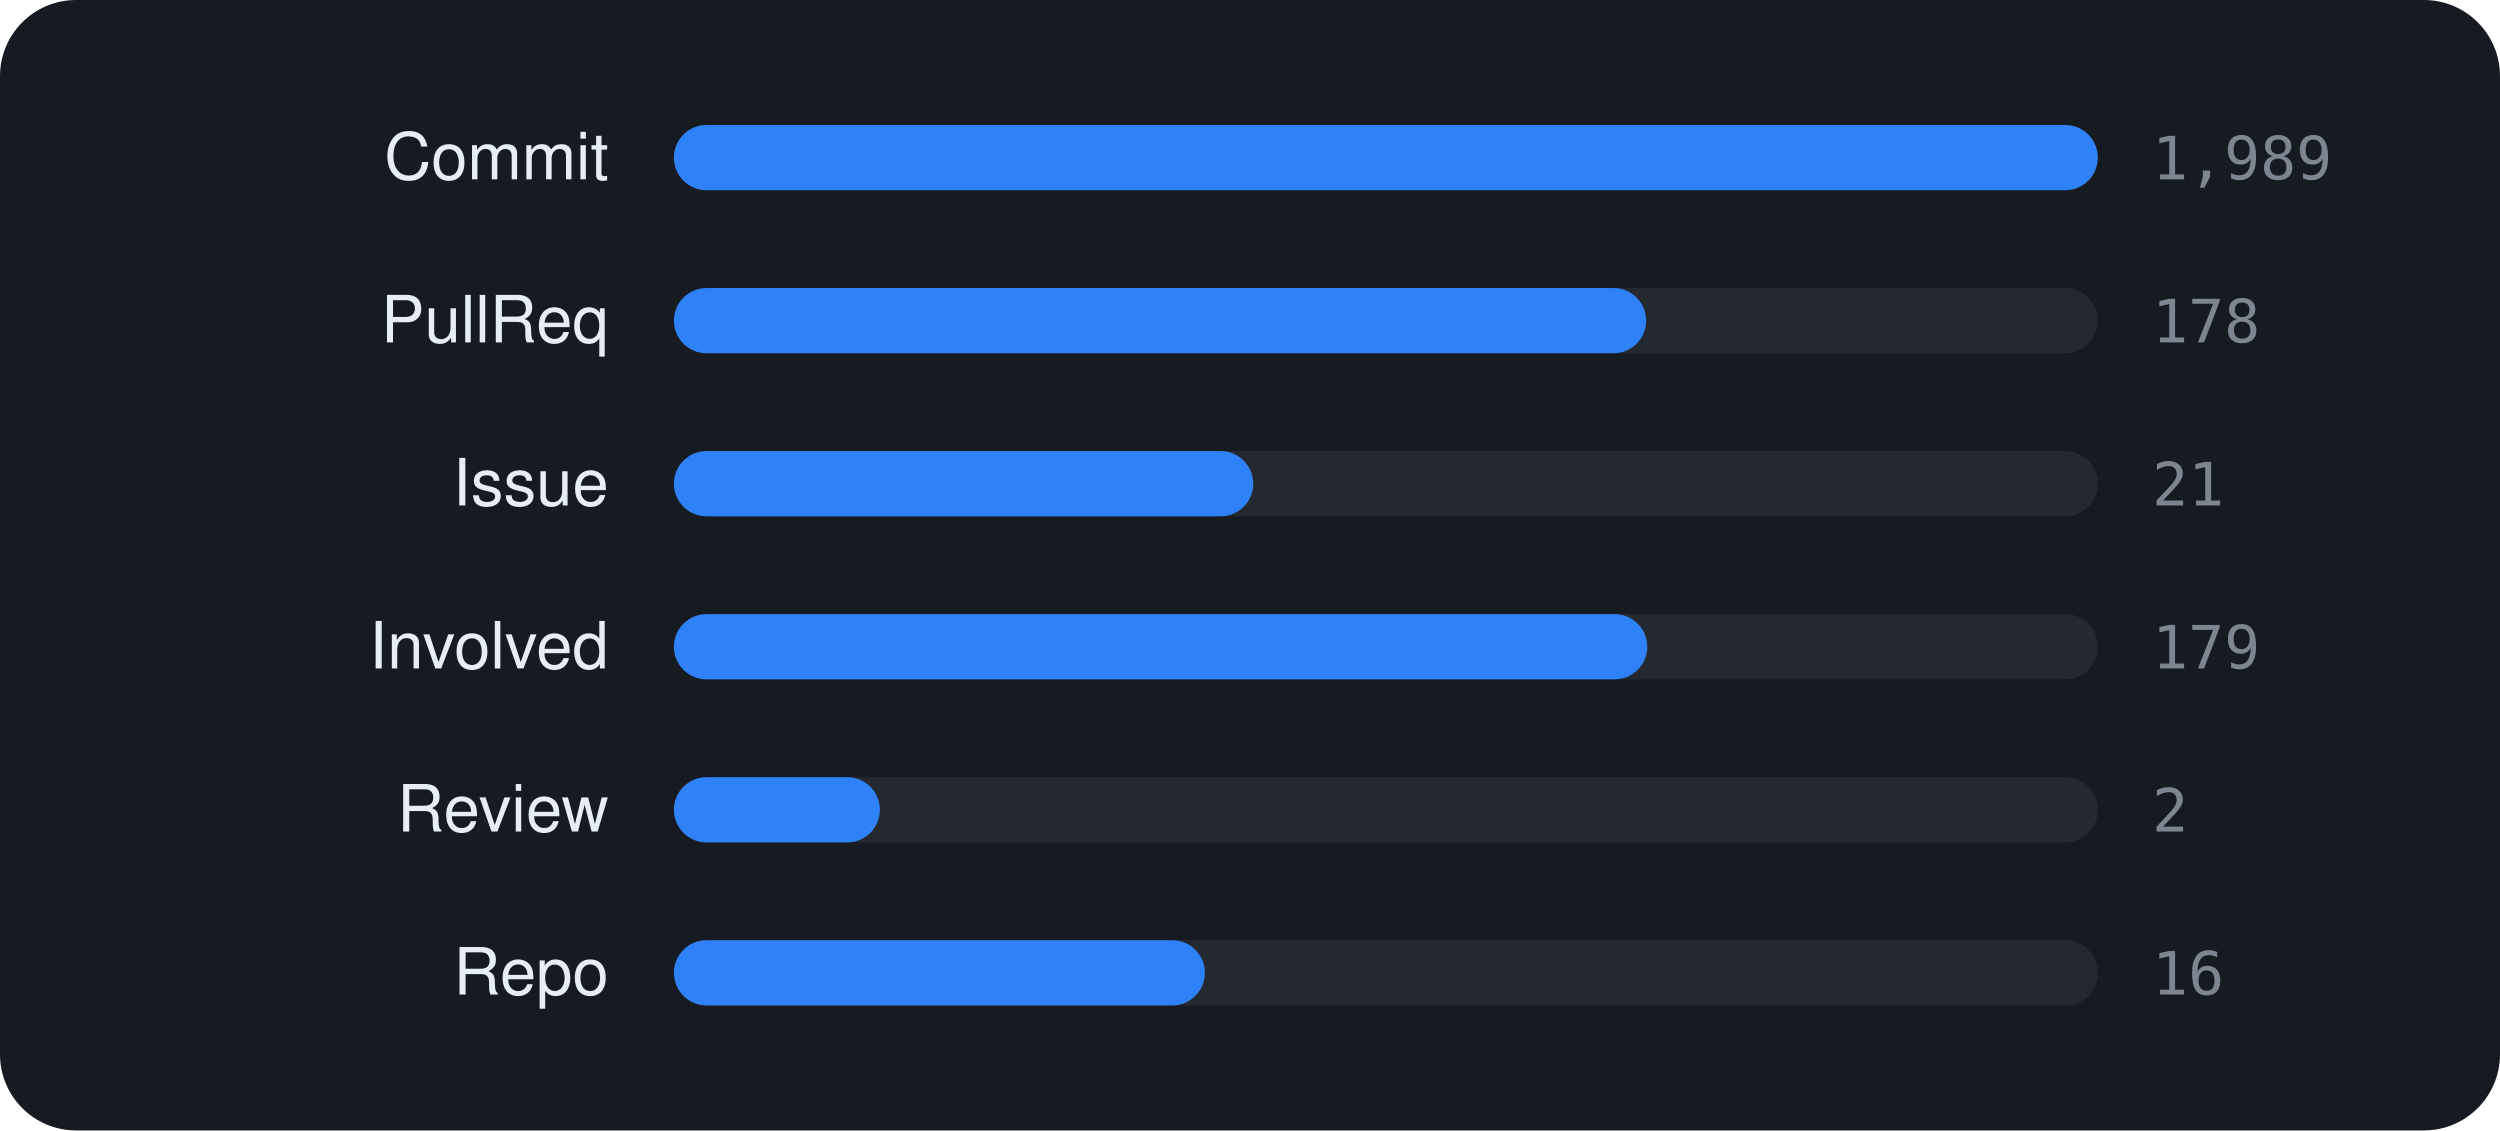
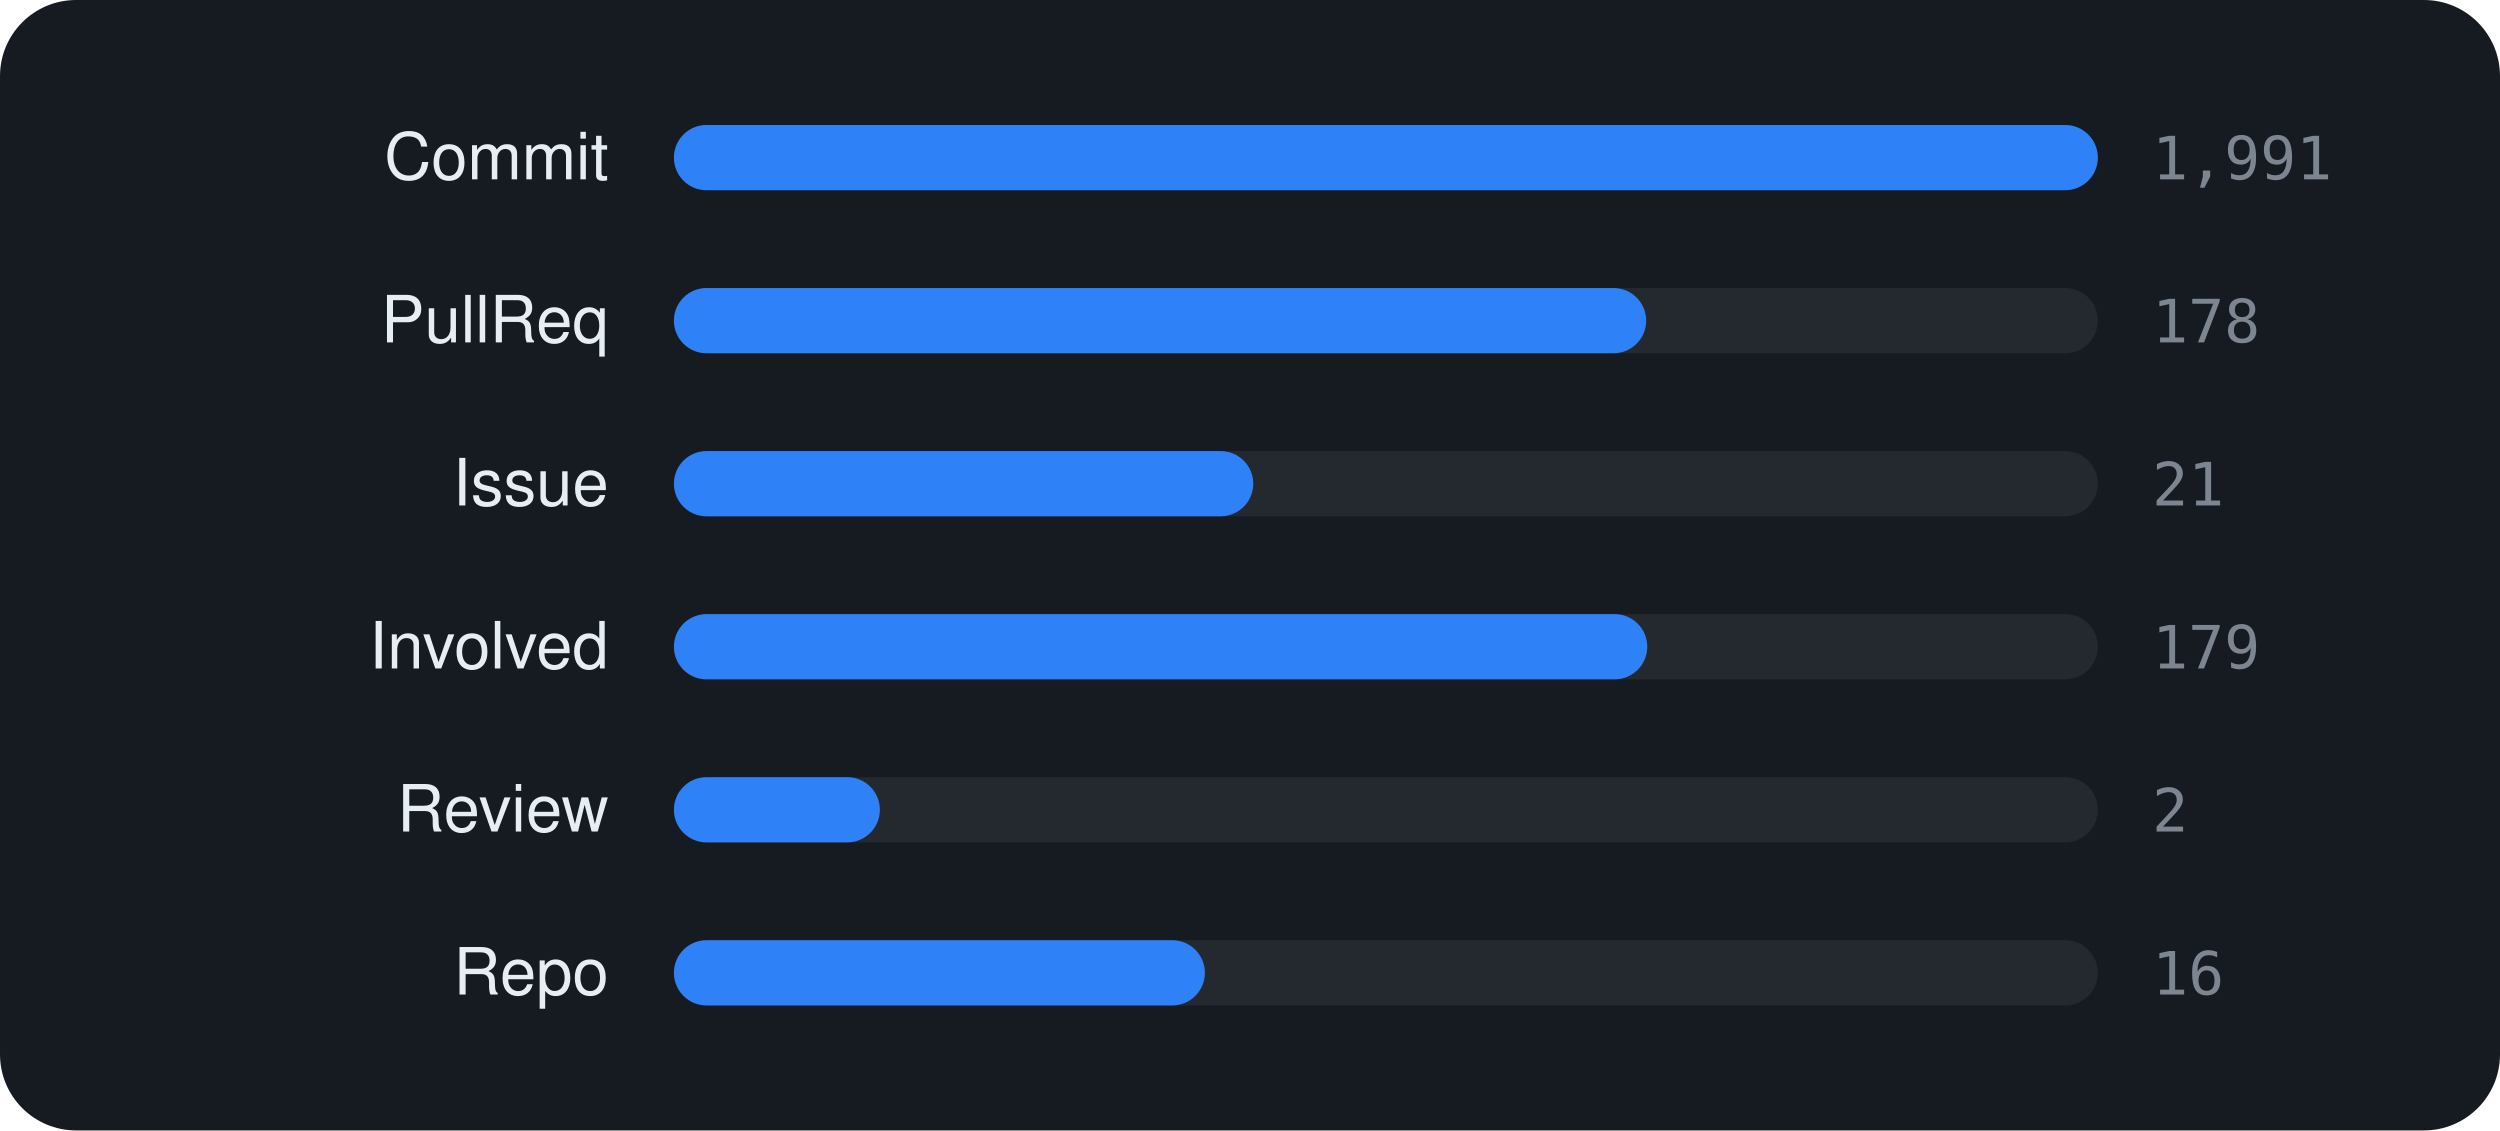
<svg xmlns="http://www.w3.org/2000/svg" viewBox="0 0 460 208" width="460" height="208" font-family="-apple-system,BlinkMacSystemFont,'Segoe UI',Helvetica,Arial,sans-serif">
  <rect width="460" height="208" rx="14" fill="#161b22" />
  <text x="112" y="33" text-anchor="end" font-size="12" fill="#e6edf3">Commit</text>
  <rect x="124" y="23" width="262" height="12" rx="6" fill="rgba(255,255,255,0.06)" />
  <rect x="124" y="23" width="262.0" height="12" rx="6" fill="#2f81f7" />
-   <text x="396" y="33" font-size="11" font-family="monospace" fill="#7d8590">1,989</text>
+   <text x="396" y="33" font-size="11" font-family="monospace" fill="#7d8590">1,991</text>
  <text x="112" y="63" text-anchor="end" font-size="12" fill="#e6edf3">PullReq</text>
  <rect x="124" y="53" width="262" height="12" rx="6" fill="rgba(255,255,255,0.06)" />
  <rect x="124" y="53" width="178.9" height="12" rx="6" fill="#2f81f7" />
  <text x="396" y="63" font-size="11" font-family="monospace" fill="#7d8590">178</text>
  <text x="112" y="93" text-anchor="end" font-size="12" fill="#e6edf3">Issue</text>
  <rect x="124" y="83" width="262" height="12" rx="6" fill="rgba(255,255,255,0.06)" />
  <rect x="124" y="83" width="106.6" height="12" rx="6" fill="#2f81f7" />
  <text x="396" y="93" font-size="11" font-family="monospace" fill="#7d8590">21</text>
  <text x="112" y="123" text-anchor="end" font-size="12" fill="#e6edf3">Involved</text>
  <rect x="124" y="113" width="262" height="12" rx="6" fill="rgba(255,255,255,0.06)" />
  <rect x="124" y="113" width="179.1" height="12" rx="6" fill="#2f81f7" />
  <text x="396" y="123" font-size="11" font-family="monospace" fill="#7d8590">179</text>
  <text x="112" y="153" text-anchor="end" font-size="12" fill="#e6edf3">Review</text>
  <rect x="124" y="143" width="262" height="12" rx="6" fill="rgba(255,255,255,0.06)" />
  <rect x="124" y="143" width="37.9" height="12" rx="6" fill="#2f81f7" />
  <text x="396" y="153" font-size="11" font-family="monospace" fill="#7d8590">2</text>
  <text x="112" y="183" text-anchor="end" font-size="12" fill="#e6edf3">Repo</text>
  <rect x="124" y="173" width="262" height="12" rx="6" fill="rgba(255,255,255,0.06)" />
  <rect x="124" y="173" width="97.7" height="12" rx="6" fill="#2f81f7" />
  <text x="396" y="183" font-size="11" font-family="monospace" fill="#7d8590">16</text>
</svg>
